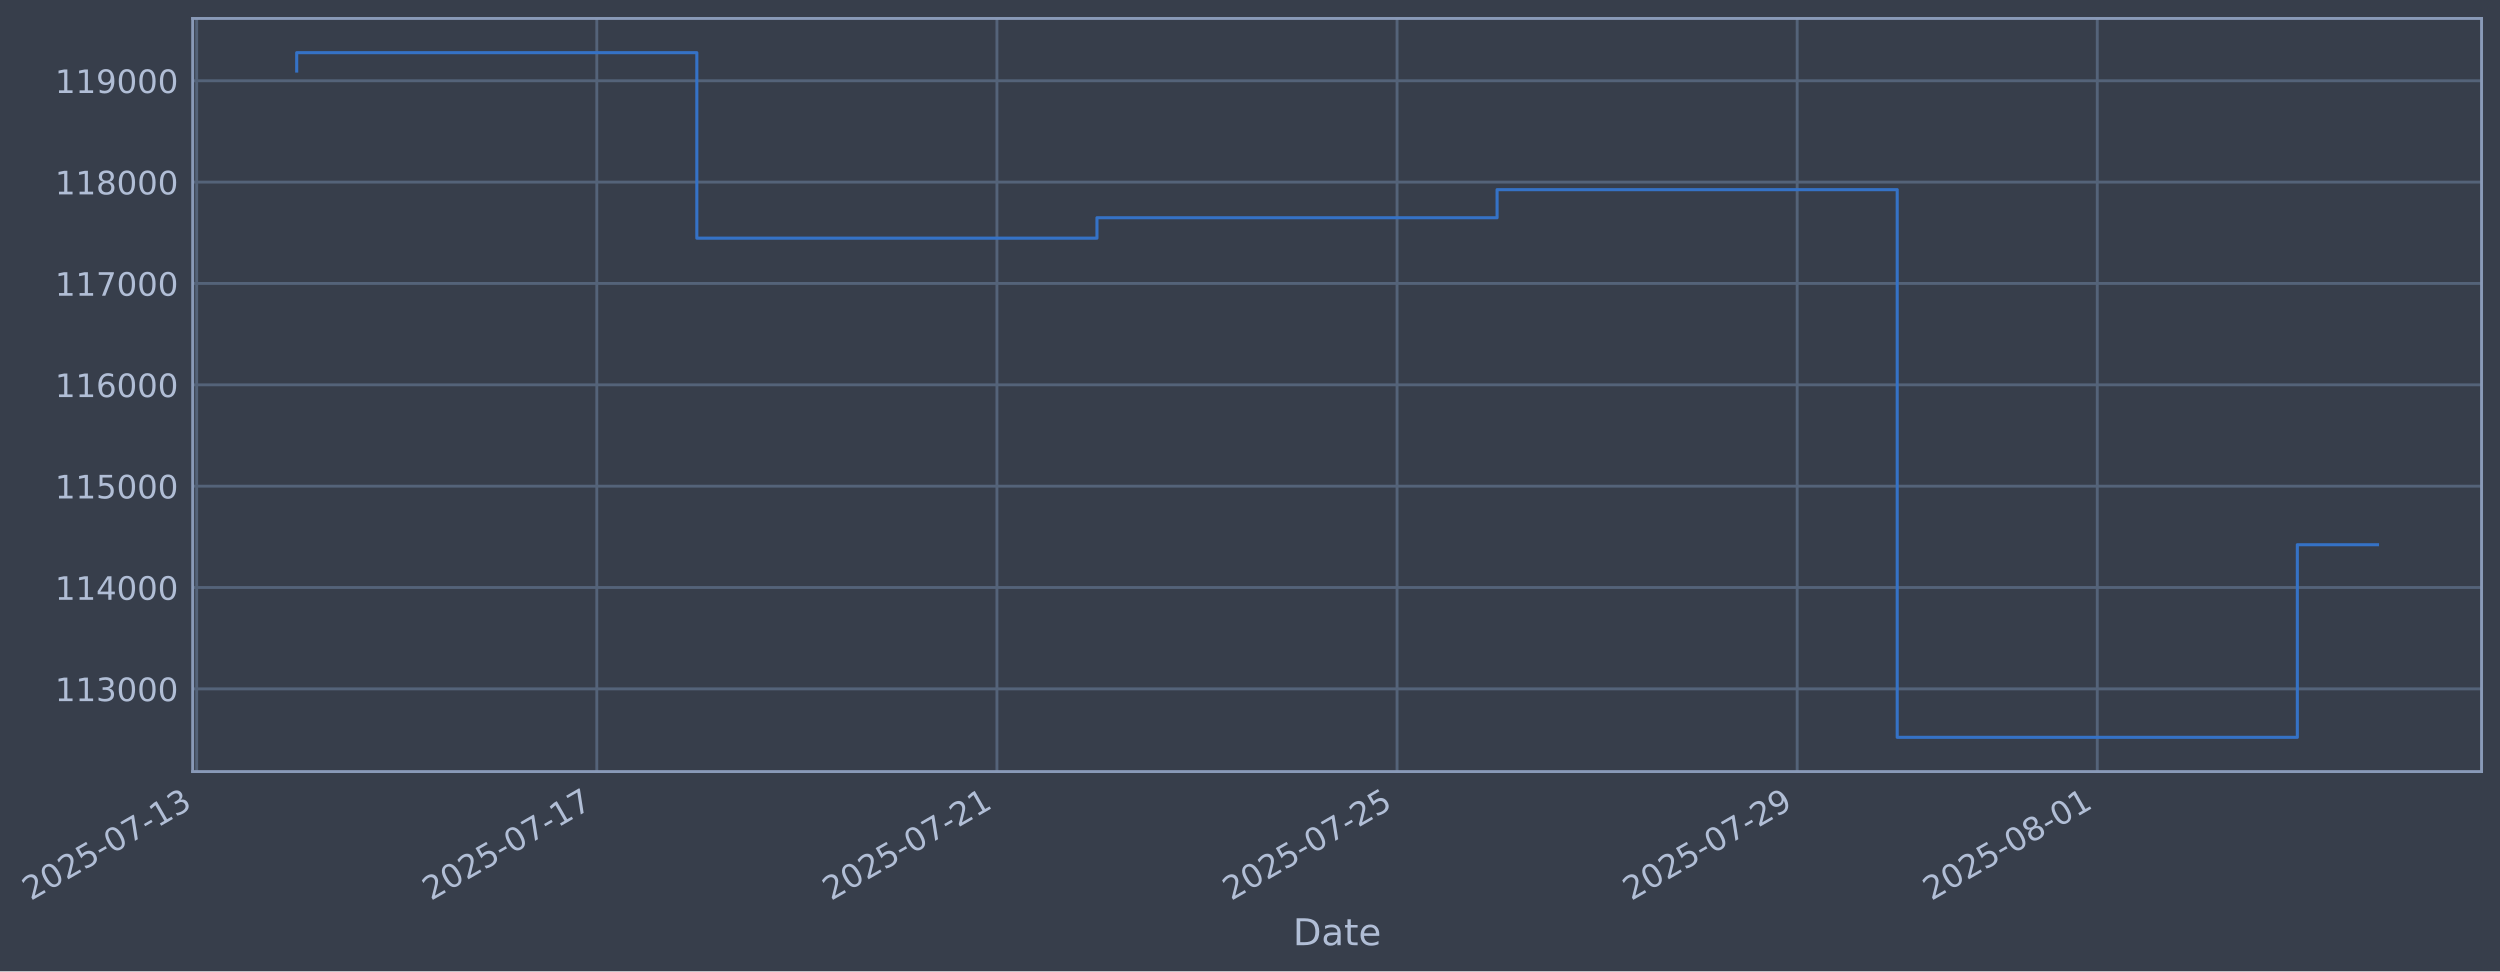
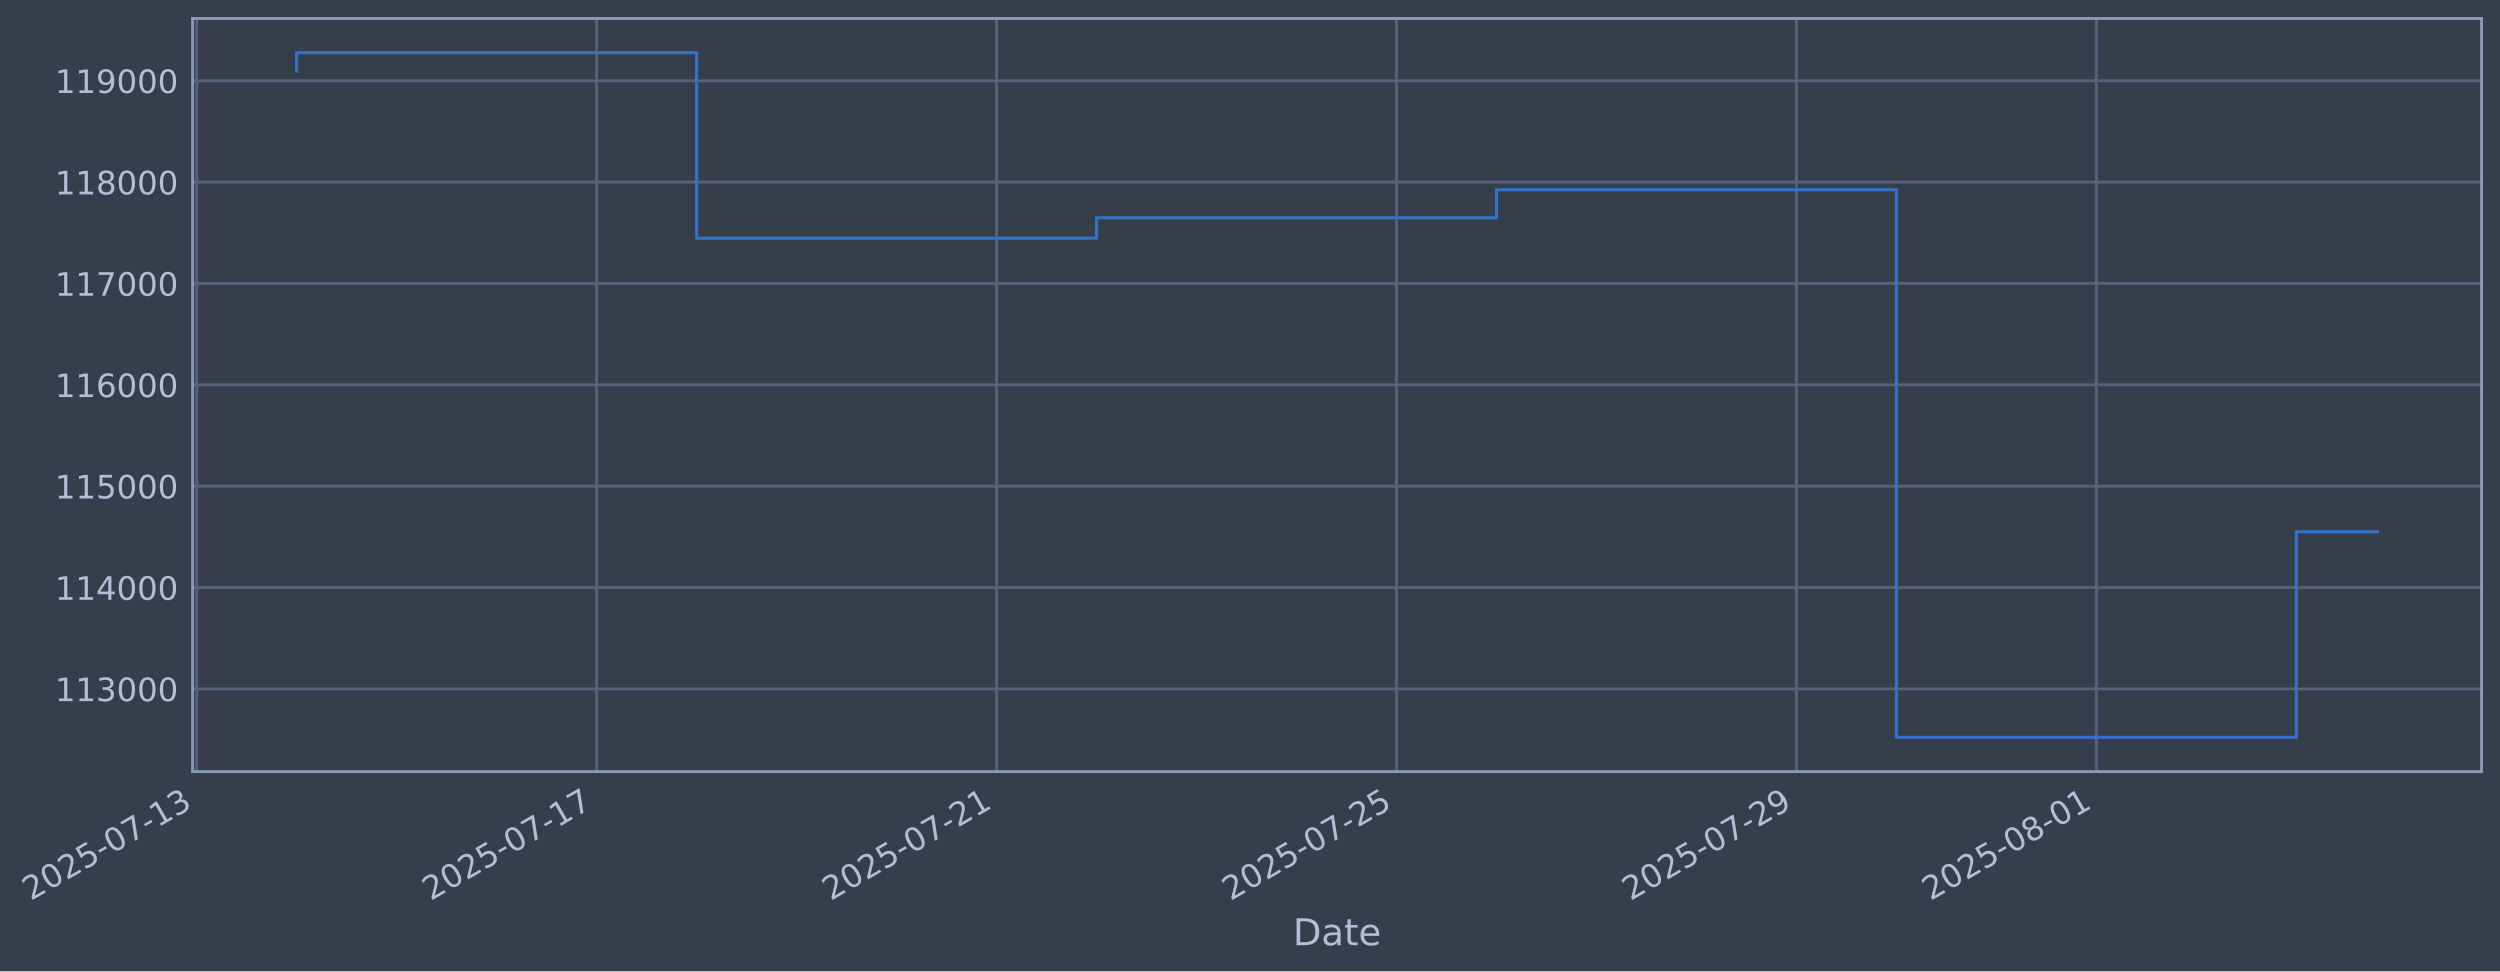
- <svg xmlns="http://www.w3.org/2000/svg" xmlns:xlink="http://www.w3.org/1999/xlink" width="975.149pt" height="378.87pt" viewBox="0 0 975.149 378.87" version="1.1">
+ <svg xmlns="http://www.w3.org/2000/svg" xmlns:xlink="http://www.w3.org/1999/xlink" width="975.13pt" height="378.87pt" viewBox="0 0 975.13 378.87" version="1.1">
  <defs>
    <style type="text/css">*{stroke-linejoin: round; stroke-linecap: butt}</style>
  </defs>
  <g id="figure_1">
    <g id="patch_1">
-       <path d="M 0 378.87  L 975.149 378.87  L 975.149 0  L 0 0  z " style="fill: #373e4b" />
+       <path d="M 0 378.87  L 975.13 378.87  L 975.13 0  L 0 0  z " style="fill: #373e4b" />
    </g>
    <g id="axes_1">
      <g id="patch_2">
-         <path d="M 75.149 300.96  L 967.949 300.96  L 967.949 7.2  L 75.149 7.2  z " style="fill: #373e4b" />
+         <path d="M 75.13 300.96  L 967.93 300.96  L 967.93 7.2  L 75.13 7.2  z " style="fill: #373e4b" />
      </g>
      <g id="matplotlib.axis_1">
        <g id="xtick_1">
          <g id="line2d_1">
-             <path d="M 76.713 300.96  L 76.713 7.2  " clip-path="url(#pbbecca7e75)" style="fill: none; stroke: #546379; stroke-width: 1.12; stroke-linecap: square" />
+             <path d="M 76.713 300.96  L 76.713 7.2  " clip-path="url(#p43a4a99f65)" style="fill: none; stroke: #546379; stroke-width: 1.12; stroke-linecap: square" />
          </g>
          <g id="line2d_2" />
          <g id="text_1">
            <g style="fill: #b1bed6" transform="translate(11.98702 351.4642) rotate(-30) scale(0.126 -0.126)">
              <defs>
                <path id="DejaVuSans-32" d="M 1228 531  L 3431 531  L 3431 0  L 469 0  L 469 531  Q 828 903 1448 1529  Q 2069 2156 2228 2338  Q 2531 2678 2651 2914  Q 2772 3150 2772 3378  Q 2772 3750 2511 3984  Q 2250 4219 1831 4219  Q 1534 4219 1204 4116  Q 875 4013 500 3803  L 500 4441  Q 881 4594 1212 4672  Q 1544 4750 1819 4750  Q 2544 4750 2975 4387  Q 3406 4025 3406 3419  Q 3406 3131 3298 2873  Q 3191 2616 2906 2266  Q 2828 2175 2409 1742  Q 1991 1309 1228 531  z " transform="scale(0.015625)" />
                <path id="DejaVuSans-30" d="M 2034 4250  Q 1547 4250 1301 3770  Q 1056 3291 1056 2328  Q 1056 1369 1301 889  Q 1547 409 2034 409  Q 2525 409 2770 889  Q 3016 1369 3016 2328  Q 3016 3291 2770 3770  Q 2525 4250 2034 4250  z M 2034 4750  Q 2819 4750 3233 4129  Q 3647 3509 3647 2328  Q 3647 1150 3233 529  Q 2819 -91 2034 -91  Q 1250 -91 836 529  Q 422 1150 422 2328  Q 422 3509 836 4129  Q 1250 4750 2034 4750  z " transform="scale(0.015625)" />
                <path id="DejaVuSans-35" d="M 691 4666  L 3169 4666  L 3169 4134  L 1269 4134  L 1269 2991  Q 1406 3038 1543 3061  Q 1681 3084 1819 3084  Q 2600 3084 3056 2656  Q 3513 2228 3513 1497  Q 3513 744 3044 326  Q 2575 -91 1722 -91  Q 1428 -91 1123 -41  Q 819 9 494 109  L 494 744  Q 775 591 1075 516  Q 1375 441 1709 441  Q 2250 441 2565 725  Q 2881 1009 2881 1497  Q 2881 1984 2565 2268  Q 2250 2553 1709 2553  Q 1456 2553 1204 2497  Q 953 2441 691 2322  L 691 4666  z " transform="scale(0.015625)" />
                <path id="DejaVuSans-2d" d="M 313 2009  L 1997 2009  L 1997 1497  L 313 1497  L 313 2009  z " transform="scale(0.015625)" />
                <path id="DejaVuSans-37" d="M 525 4666  L 3525 4666  L 3525 4397  L 1831 0  L 1172 0  L 2766 4134  L 525 4134  L 525 4666  z " transform="scale(0.015625)" />
                <path id="DejaVuSans-31" d="M 794 531  L 1825 531  L 1825 4091  L 703 3866  L 703 4441  L 1819 4666  L 2450 4666  L 2450 531  L 3481 531  L 3481 0  L 794 0  L 794 531  z " transform="scale(0.015625)" />
                <path id="DejaVuSans-33" d="M 2597 2516  Q 3050 2419 3304 2112  Q 3559 1806 3559 1356  Q 3559 666 3084 287  Q 2609 -91 1734 -91  Q 1441 -91 1130 -33  Q 819 25 488 141  L 488 750  Q 750 597 1062 519  Q 1375 441 1716 441  Q 2309 441 2620 675  Q 2931 909 2931 1356  Q 2931 1769 2642 2001  Q 2353 2234 1838 2234  L 1294 2234  L 1294 2753  L 1863 2753  Q 2328 2753 2575 2939  Q 2822 3125 2822 3475  Q 2822 3834 2567 4026  Q 2313 4219 1838 4219  Q 1578 4219 1281 4162  Q 984 4106 628 3988  L 628 4550  Q 988 4650 1302 4700  Q 1616 4750 1894 4750  Q 2613 4750 3031 4423  Q 3450 4097 3450 3541  Q 3450 3153 3228 2886  Q 3006 2619 2597 2516  z " transform="scale(0.015625)" />
              </defs>
              <use xlink:href="#DejaVuSans-32" />
              <use xlink:href="#DejaVuSans-30" transform="translate(63.62305 0)" />
              <use xlink:href="#DejaVuSans-32" transform="translate(127.2461 0)" />
              <use xlink:href="#DejaVuSans-35" transform="translate(190.8691 0)" />
              <use xlink:href="#DejaVuSans-2d" transform="translate(254.4922 0)" />
              <use xlink:href="#DejaVuSans-30" transform="translate(290.5762 0)" />
              <use xlink:href="#DejaVuSans-37" transform="translate(354.1992 0)" />
              <use xlink:href="#DejaVuSans-2d" transform="translate(417.8223 0)" />
              <use xlink:href="#DejaVuSans-31" transform="translate(453.9062 0)" />
              <use xlink:href="#DejaVuSans-33" transform="translate(517.5293 0)" />
            </g>
          </g>
        </g>
        <g id="xtick_2">
          <g id="line2d_3">
-             <path d="M 232.786 300.96  L 232.786 7.2  " clip-path="url(#pbbecca7e75)" style="fill: none; stroke: #546379; stroke-width: 1.12; stroke-linecap: square" />
+             <path d="M 232.709 300.96  L 232.709 7.2  " clip-path="url(#p43a4a99f65)" style="fill: none; stroke: #546379; stroke-width: 1.12; stroke-linecap: square" />
          </g>
          <g id="line2d_4" />
          <g id="text_2">
-             <g style="fill: #b1bed6" transform="translate(168.0605 351.4642) rotate(-30) scale(0.126 -0.126)">
+             <g style="fill: #b1bed6" transform="translate(167.983 351.4642) rotate(-30) scale(0.126 -0.126)">
              <use xlink:href="#DejaVuSans-32" />
              <use xlink:href="#DejaVuSans-30" transform="translate(63.62305 0)" />
              <use xlink:href="#DejaVuSans-32" transform="translate(127.2461 0)" />
              <use xlink:href="#DejaVuSans-35" transform="translate(190.8691 0)" />
              <use xlink:href="#DejaVuSans-2d" transform="translate(254.4922 0)" />
              <use xlink:href="#DejaVuSans-30" transform="translate(290.5762 0)" />
              <use xlink:href="#DejaVuSans-37" transform="translate(354.1992 0)" />
              <use xlink:href="#DejaVuSans-2d" transform="translate(417.8223 0)" />
              <use xlink:href="#DejaVuSans-31" transform="translate(453.9062 0)" />
              <use xlink:href="#DejaVuSans-37" transform="translate(517.5293 0)" />
            </g>
          </g>
        </g>
        <g id="xtick_3">
          <g id="line2d_5">
-             <path d="M 388.86 300.96  L 388.86 7.2  " clip-path="url(#pbbecca7e75)" style="fill: none; stroke: #546379; stroke-width: 1.12; stroke-linecap: square" />
+             <path d="M 388.705 300.96  L 388.705 7.2  " clip-path="url(#p43a4a99f65)" style="fill: none; stroke: #546379; stroke-width: 1.12; stroke-linecap: square" />
          </g>
          <g id="line2d_6" />
          <g id="text_3">
-             <g style="fill: #b1bed6" transform="translate(324.134 351.4642) rotate(-30) scale(0.126 -0.126)">
+             <g style="fill: #b1bed6" transform="translate(323.979 351.4642) rotate(-30) scale(0.126 -0.126)">
              <use xlink:href="#DejaVuSans-32" />
              <use xlink:href="#DejaVuSans-30" transform="translate(63.62305 0)" />
              <use xlink:href="#DejaVuSans-32" transform="translate(127.2461 0)" />
              <use xlink:href="#DejaVuSans-35" transform="translate(190.8691 0)" />
              <use xlink:href="#DejaVuSans-2d" transform="translate(254.4922 0)" />
              <use xlink:href="#DejaVuSans-30" transform="translate(290.5762 0)" />
              <use xlink:href="#DejaVuSans-37" transform="translate(354.1992 0)" />
              <use xlink:href="#DejaVuSans-2d" transform="translate(417.8223 0)" />
              <use xlink:href="#DejaVuSans-32" transform="translate(453.9062 0)" />
              <use xlink:href="#DejaVuSans-31" transform="translate(517.5293 0)" />
            </g>
          </g>
        </g>
        <g id="xtick_4">
          <g id="line2d_7">
-             <path d="M 544.933 300.96  L 544.933 7.2  " clip-path="url(#pbbecca7e75)" style="fill: none; stroke: #546379; stroke-width: 1.12; stroke-linecap: square" />
+             <path d="M 544.701 300.96  L 544.701 7.2  " clip-path="url(#p43a4a99f65)" style="fill: none; stroke: #546379; stroke-width: 1.12; stroke-linecap: square" />
          </g>
          <g id="line2d_8" />
          <g id="text_4">
-             <g style="fill: #b1bed6" transform="translate(480.2075 351.4642) rotate(-30) scale(0.126 -0.126)">
+             <g style="fill: #b1bed6" transform="translate(479.975 351.4642) rotate(-30) scale(0.126 -0.126)">
              <use xlink:href="#DejaVuSans-32" />
              <use xlink:href="#DejaVuSans-30" transform="translate(63.62305 0)" />
              <use xlink:href="#DejaVuSans-32" transform="translate(127.2461 0)" />
              <use xlink:href="#DejaVuSans-35" transform="translate(190.8691 0)" />
              <use xlink:href="#DejaVuSans-2d" transform="translate(254.4922 0)" />
              <use xlink:href="#DejaVuSans-30" transform="translate(290.5762 0)" />
              <use xlink:href="#DejaVuSans-37" transform="translate(354.1992 0)" />
              <use xlink:href="#DejaVuSans-2d" transform="translate(417.8223 0)" />
              <use xlink:href="#DejaVuSans-32" transform="translate(453.9062 0)" />
              <use xlink:href="#DejaVuSans-35" transform="translate(517.5293 0)" />
            </g>
          </g>
        </g>
        <g id="xtick_5">
          <g id="line2d_9">
-             <path d="M 701.006 300.96  L 701.006 7.2  " clip-path="url(#pbbecca7e75)" style="fill: none; stroke: #546379; stroke-width: 1.12; stroke-linecap: square" />
+             <path d="M 700.697 300.96  L 700.697 7.2  " clip-path="url(#p43a4a99f65)" style="fill: none; stroke: #546379; stroke-width: 1.12; stroke-linecap: square" />
          </g>
          <g id="line2d_10" />
          <g id="text_5">
-             <g style="fill: #b1bed6" transform="translate(636.281 351.4642) rotate(-30) scale(0.126 -0.126)">
+             <g style="fill: #b1bed6" transform="translate(635.971 351.4642) rotate(-30) scale(0.126 -0.126)">
              <defs>
                <path id="DejaVuSans-39" d="M 703 97  L 703 672  Q 941 559 1184 500  Q 1428 441 1663 441  Q 2288 441 2617 861  Q 2947 1281 2994 2138  Q 2813 1869 2534 1725  Q 2256 1581 1919 1581  Q 1219 1581 811 2004  Q 403 2428 403 3163  Q 403 3881 828 4315  Q 1253 4750 1959 4750  Q 2769 4750 3195 4129  Q 3622 3509 3622 2328  Q 3622 1225 3098 567  Q 2575 -91 1691 -91  Q 1453 -91 1209 -44  Q 966 3 703 97  z M 1959 2075  Q 2384 2075 2632 2365  Q 2881 2656 2881 3163  Q 2881 3666 2632 3958  Q 2384 4250 1959 4250  Q 1534 4250 1286 3958  Q 1038 3666 1038 3163  Q 1038 2656 1286 2365  Q 1534 2075 1959 2075  z " transform="scale(0.015625)" />
              </defs>
              <use xlink:href="#DejaVuSans-32" />
              <use xlink:href="#DejaVuSans-30" transform="translate(63.62305 0)" />
              <use xlink:href="#DejaVuSans-32" transform="translate(127.2461 0)" />
              <use xlink:href="#DejaVuSans-35" transform="translate(190.8691 0)" />
              <use xlink:href="#DejaVuSans-2d" transform="translate(254.4922 0)" />
              <use xlink:href="#DejaVuSans-30" transform="translate(290.5762 0)" />
              <use xlink:href="#DejaVuSans-37" transform="translate(354.1992 0)" />
              <use xlink:href="#DejaVuSans-2d" transform="translate(417.8223 0)" />
              <use xlink:href="#DejaVuSans-32" transform="translate(453.9062 0)" />
              <use xlink:href="#DejaVuSans-39" transform="translate(517.5293 0)" />
            </g>
          </g>
        </g>
        <g id="xtick_6">
          <g id="line2d_11">
-             <path d="M 818.062 300.96  L 818.062 7.2  " clip-path="url(#pbbecca7e75)" style="fill: none; stroke: #546379; stroke-width: 1.12; stroke-linecap: square" />
+             <path d="M 817.693 300.96  L 817.693 7.2  " clip-path="url(#p43a4a99f65)" style="fill: none; stroke: #546379; stroke-width: 1.12; stroke-linecap: square" />
          </g>
          <g id="line2d_12" />
          <g id="text_6">
-             <g style="fill: #b1bed6" transform="translate(753.3361 351.4642) rotate(-30) scale(0.126 -0.126)">
+             <g style="fill: #b1bed6" transform="translate(752.968 351.4642) rotate(-30) scale(0.126 -0.126)">
              <defs>
                <path id="DejaVuSans-38" d="M 2034 2216  Q 1584 2216 1326 1975  Q 1069 1734 1069 1313  Q 1069 891 1326 650  Q 1584 409 2034 409  Q 2484 409 2743 651  Q 3003 894 3003 1313  Q 3003 1734 2745 1975  Q 2488 2216 2034 2216  z M 1403 2484  Q 997 2584 770 2862  Q 544 3141 544 3541  Q 544 4100 942 4425  Q 1341 4750 2034 4750  Q 2731 4750 3128 4425  Q 3525 4100 3525 3541  Q 3525 3141 3298 2862  Q 3072 2584 2669 2484  Q 3125 2378 3379 2068  Q 3634 1759 3634 1313  Q 3634 634 3220 271  Q 2806 -91 2034 -91  Q 1263 -91 848 271  Q 434 634 434 1313  Q 434 1759 690 2068  Q 947 2378 1403 2484  z M 1172 3481  Q 1172 3119 1398 2916  Q 1625 2713 2034 2713  Q 2441 2713 2670 2916  Q 2900 3119 2900 3481  Q 2900 3844 2670 4047  Q 2441 4250 2034 4250  Q 1625 4250 1398 4047  Q 1172 3844 1172 3481  z " transform="scale(0.015625)" />
              </defs>
              <use xlink:href="#DejaVuSans-32" />
              <use xlink:href="#DejaVuSans-30" transform="translate(63.62305 0)" />
              <use xlink:href="#DejaVuSans-32" transform="translate(127.2461 0)" />
              <use xlink:href="#DejaVuSans-35" transform="translate(190.8691 0)" />
              <use xlink:href="#DejaVuSans-2d" transform="translate(254.4922 0)" />
              <use xlink:href="#DejaVuSans-30" transform="translate(290.5762 0)" />
              <use xlink:href="#DejaVuSans-38" transform="translate(354.1992 0)" />
              <use xlink:href="#DejaVuSans-2d" transform="translate(417.8223 0)" />
              <use xlink:href="#DejaVuSans-30" transform="translate(453.9062 0)" />
              <use xlink:href="#DejaVuSans-31" transform="translate(517.5293 0)" />
            </g>
          </g>
        </g>
        <g id="text_7">
-           <g style="fill: #b1bed6" transform="translate(504.34 368.6753) scale(0.144 -0.144)">
+           <g style="fill: #b1bed6" transform="translate(504.3206 368.6753) scale(0.144 -0.144)">
            <defs>
              <path id="DejaVuSans-44" d="M 1259 4147  L 1259 519  L 2022 519  Q 2988 519 3436 956  Q 3884 1394 3884 2338  Q 3884 3275 3436 3711  Q 2988 4147 2022 4147  L 1259 4147  z M 628 4666  L 1925 4666  Q 3281 4666 3915 4102  Q 4550 3538 4550 2338  Q 4550 1131 3912 565  Q 3275 0 1925 0  L 628 0  L 628 4666  z " transform="scale(0.015625)" />
              <path id="DejaVuSans-61" d="M 2194 1759  Q 1497 1759 1228 1600  Q 959 1441 959 1056  Q 959 750 1161 570  Q 1363 391 1709 391  Q 2188 391 2477 730  Q 2766 1069 2766 1631  L 2766 1759  L 2194 1759  z M 3341 1997  L 3341 0  L 2766 0  L 2766 531  Q 2569 213 2275 61  Q 1981 -91 1556 -91  Q 1019 -91 701 211  Q 384 513 384 1019  Q 384 1609 779 1909  Q 1175 2209 1959 2209  L 2766 2209  L 2766 2266  Q 2766 2663 2505 2880  Q 2244 3097 1772 3097  Q 1472 3097 1187 3025  Q 903 2953 641 2809  L 641 3341  Q 956 3463 1253 3523  Q 1550 3584 1831 3584  Q 2591 3584 2966 3190  Q 3341 2797 3341 1997  z " transform="scale(0.015625)" />
              <path id="DejaVuSans-74" d="M 1172 4494  L 1172 3500  L 2356 3500  L 2356 3053  L 1172 3053  L 1172 1153  Q 1172 725 1289 603  Q 1406 481 1766 481  L 2356 481  L 2356 0  L 1766 0  Q 1100 0 847 248  Q 594 497 594 1153  L 594 3053  L 172 3053  L 172 3500  L 594 3500  L 594 4494  L 1172 4494  z " transform="scale(0.015625)" />
              <path id="DejaVuSans-65" d="M 3597 1894  L 3597 1613  L 953 1613  Q 991 1019 1311 708  Q 1631 397 2203 397  Q 2534 397 2845 478  Q 3156 559 3463 722  L 3463 178  Q 3153 47 2828 -22  Q 2503 -91 2169 -91  Q 1331 -91 842 396  Q 353 884 353 1716  Q 353 2575 817 3079  Q 1281 3584 2069 3584  Q 2775 3584 3186 3129  Q 3597 2675 3597 1894  z M 3022 2063  Q 3016 2534 2758 2815  Q 2500 3097 2075 3097  Q 1594 3097 1305 2825  Q 1016 2553 972 2059  L 3022 2063  z " transform="scale(0.015625)" />
            </defs>
            <use xlink:href="#DejaVuSans-44" />
            <use xlink:href="#DejaVuSans-61" transform="translate(77.00195 0)" />
            <use xlink:href="#DejaVuSans-74" transform="translate(138.2812 0)" />
            <use xlink:href="#DejaVuSans-65" transform="translate(177.4902 0)" />
          </g>
        </g>
      </g>
      <g id="matplotlib.axis_2">
        <g id="ytick_1">
          <g id="line2d_13">
-             <path d="M 75.149 268.698  L 967.949 268.698  " clip-path="url(#pbbecca7e75)" style="fill: none; stroke: #546379; stroke-width: 1.12; stroke-linecap: square" />
+             <path d="M 75.13 268.698  L 967.93 268.698  " clip-path="url(#p43a4a99f65)" style="fill: none; stroke: #546379; stroke-width: 1.12; stroke-linecap: square" />
          </g>
          <g id="line2d_14" />
          <g id="text_8">
-             <g style="fill: #b1bed6" transform="translate(21.44858 273.4854) scale(0.126 -0.126)">
+             <g style="fill: #b1bed6" transform="translate(21.4292 273.4854) scale(0.126 -0.126)">
              <use xlink:href="#DejaVuSans-31" />
              <use xlink:href="#DejaVuSans-31" transform="translate(63.62305 0)" />
              <use xlink:href="#DejaVuSans-33" transform="translate(127.2461 0)" />
              <use xlink:href="#DejaVuSans-30" transform="translate(190.8691 0)" />
              <use xlink:href="#DejaVuSans-30" transform="translate(254.4922 0)" />
              <use xlink:href="#DejaVuSans-30" transform="translate(318.1152 0)" />
            </g>
          </g>
        </g>
        <g id="ytick_2">
          <g id="line2d_15">
-             <path d="M 75.149 229.165  L 967.949 229.165  " clip-path="url(#pbbecca7e75)" style="fill: none; stroke: #546379; stroke-width: 1.12; stroke-linecap: square" />
+             <path d="M 75.13 229.165  L 967.93 229.165  " clip-path="url(#p43a4a99f65)" style="fill: none; stroke: #546379; stroke-width: 1.12; stroke-linecap: square" />
          </g>
          <g id="line2d_16" />
          <g id="text_9">
-             <g style="fill: #b1bed6" transform="translate(21.44858 233.952) scale(0.126 -0.126)">
+             <g style="fill: #b1bed6" transform="translate(21.4292 233.952) scale(0.126 -0.126)">
              <defs>
                <path id="DejaVuSans-34" d="M 2419 4116  L 825 1625  L 2419 1625  L 2419 4116  z M 2253 4666  L 3047 4666  L 3047 1625  L 3713 1625  L 3713 1100  L 3047 1100  L 3047 0  L 2419 0  L 2419 1100  L 313 1100  L 313 1709  L 2253 4666  z " transform="scale(0.015625)" />
              </defs>
              <use xlink:href="#DejaVuSans-31" />
              <use xlink:href="#DejaVuSans-31" transform="translate(63.62305 0)" />
              <use xlink:href="#DejaVuSans-34" transform="translate(127.2461 0)" />
              <use xlink:href="#DejaVuSans-30" transform="translate(190.8691 0)" />
              <use xlink:href="#DejaVuSans-30" transform="translate(254.4922 0)" />
              <use xlink:href="#DejaVuSans-30" transform="translate(318.1152 0)" />
            </g>
          </g>
        </g>
        <g id="ytick_3">
          <g id="line2d_17">
-             <path d="M 75.149 189.631  L 967.949 189.631  " clip-path="url(#pbbecca7e75)" style="fill: none; stroke: #546379; stroke-width: 1.12; stroke-linecap: square" />
+             <path d="M 75.13 189.631  L 967.93 189.631  " clip-path="url(#p43a4a99f65)" style="fill: none; stroke: #546379; stroke-width: 1.12; stroke-linecap: square" />
          </g>
          <g id="line2d_18" />
          <g id="text_10">
-             <g style="fill: #b1bed6" transform="translate(21.44858 194.4185) scale(0.126 -0.126)">
+             <g style="fill: #b1bed6" transform="translate(21.4292 194.4185) scale(0.126 -0.126)">
              <use xlink:href="#DejaVuSans-31" />
              <use xlink:href="#DejaVuSans-31" transform="translate(63.62305 0)" />
              <use xlink:href="#DejaVuSans-35" transform="translate(127.2461 0)" />
              <use xlink:href="#DejaVuSans-30" transform="translate(190.8691 0)" />
              <use xlink:href="#DejaVuSans-30" transform="translate(254.4922 0)" />
              <use xlink:href="#DejaVuSans-30" transform="translate(318.1152 0)" />
            </g>
          </g>
        </g>
        <g id="ytick_4">
          <g id="line2d_19">
-             <path d="M 75.149 150.098  L 967.949 150.098  " clip-path="url(#pbbecca7e75)" style="fill: none; stroke: #546379; stroke-width: 1.12; stroke-linecap: square" />
+             <path d="M 75.13 150.098  L 967.93 150.098  " clip-path="url(#p43a4a99f65)" style="fill: none; stroke: #546379; stroke-width: 1.12; stroke-linecap: square" />
          </g>
          <g id="line2d_20" />
          <g id="text_11">
-             <g style="fill: #b1bed6" transform="translate(21.44858 154.885) scale(0.126 -0.126)">
+             <g style="fill: #b1bed6" transform="translate(21.4292 154.885) scale(0.126 -0.126)">
              <defs>
                <path id="DejaVuSans-36" d="M 2113 2584  Q 1688 2584 1439 2293  Q 1191 2003 1191 1497  Q 1191 994 1439 701  Q 1688 409 2113 409  Q 2538 409 2786 701  Q 3034 994 3034 1497  Q 3034 2003 2786 2293  Q 2538 2584 2113 2584  z M 3366 4563  L 3366 3988  Q 3128 4100 2886 4159  Q 2644 4219 2406 4219  Q 1781 4219 1451 3797  Q 1122 3375 1075 2522  Q 1259 2794 1537 2939  Q 1816 3084 2150 3084  Q 2853 3084 3261 2657  Q 3669 2231 3669 1497  Q 3669 778 3244 343  Q 2819 -91 2113 -91  Q 1303 -91 875 529  Q 447 1150 447 2328  Q 447 3434 972 4092  Q 1497 4750 2381 4750  Q 2619 4750 2861 4703  Q 3103 4656 3366 4563  z " transform="scale(0.015625)" />
              </defs>
              <use xlink:href="#DejaVuSans-31" />
              <use xlink:href="#DejaVuSans-31" transform="translate(63.62305 0)" />
              <use xlink:href="#DejaVuSans-36" transform="translate(127.2461 0)" />
              <use xlink:href="#DejaVuSans-30" transform="translate(190.8691 0)" />
              <use xlink:href="#DejaVuSans-30" transform="translate(254.4922 0)" />
              <use xlink:href="#DejaVuSans-30" transform="translate(318.1152 0)" />
            </g>
          </g>
        </g>
        <g id="ytick_5">
          <g id="line2d_21">
-             <path d="M 75.149 110.565  L 967.949 110.565  " clip-path="url(#pbbecca7e75)" style="fill: none; stroke: #546379; stroke-width: 1.12; stroke-linecap: square" />
+             <path d="M 75.13 110.565  L 967.93 110.565  " clip-path="url(#p43a4a99f65)" style="fill: none; stroke: #546379; stroke-width: 1.12; stroke-linecap: square" />
          </g>
          <g id="line2d_22" />
          <g id="text_12">
-             <g style="fill: #b1bed6" transform="translate(21.44858 115.3515) scale(0.126 -0.126)">
+             <g style="fill: #b1bed6" transform="translate(21.4292 115.3515) scale(0.126 -0.126)">
              <use xlink:href="#DejaVuSans-31" />
              <use xlink:href="#DejaVuSans-31" transform="translate(63.62305 0)" />
              <use xlink:href="#DejaVuSans-37" transform="translate(127.2461 0)" />
              <use xlink:href="#DejaVuSans-30" transform="translate(190.8691 0)" />
              <use xlink:href="#DejaVuSans-30" transform="translate(254.4922 0)" />
              <use xlink:href="#DejaVuSans-30" transform="translate(318.1152 0)" />
            </g>
          </g>
        </g>
        <g id="ytick_6">
          <g id="line2d_23">
-             <path d="M 75.149 71.031  L 967.949 71.031  " clip-path="url(#pbbecca7e75)" style="fill: none; stroke: #546379; stroke-width: 1.12; stroke-linecap: square" />
+             <path d="M 75.13 71.031  L 967.93 71.031  " clip-path="url(#p43a4a99f65)" style="fill: none; stroke: #546379; stroke-width: 1.12; stroke-linecap: square" />
          </g>
          <g id="line2d_24" />
          <g id="text_13">
-             <g style="fill: #b1bed6" transform="translate(21.44858 75.81806) scale(0.126 -0.126)">
+             <g style="fill: #b1bed6" transform="translate(21.4292 75.81806) scale(0.126 -0.126)">
              <use xlink:href="#DejaVuSans-31" />
              <use xlink:href="#DejaVuSans-31" transform="translate(63.62305 0)" />
              <use xlink:href="#DejaVuSans-38" transform="translate(127.2461 0)" />
              <use xlink:href="#DejaVuSans-30" transform="translate(190.8691 0)" />
              <use xlink:href="#DejaVuSans-30" transform="translate(254.4922 0)" />
              <use xlink:href="#DejaVuSans-30" transform="translate(318.1152 0)" />
            </g>
          </g>
        </g>
        <g id="ytick_7">
          <g id="line2d_25">
-             <path d="M 75.149 31.498  L 967.949 31.498  " clip-path="url(#pbbecca7e75)" style="fill: none; stroke: #546379; stroke-width: 1.12; stroke-linecap: square" />
+             <path d="M 75.13 31.498  L 967.93 31.498  " clip-path="url(#p43a4a99f65)" style="fill: none; stroke: #546379; stroke-width: 1.12; stroke-linecap: square" />
          </g>
          <g id="line2d_26" />
          <g id="text_14">
-             <g style="fill: #b1bed6" transform="translate(21.44858 36.28458) scale(0.126 -0.126)">
+             <g style="fill: #b1bed6" transform="translate(21.4292 36.28458) scale(0.126 -0.126)">
              <use xlink:href="#DejaVuSans-31" />
              <use xlink:href="#DejaVuSans-31" transform="translate(63.62305 0)" />
              <use xlink:href="#DejaVuSans-39" transform="translate(127.2461 0)" />
              <use xlink:href="#DejaVuSans-30" transform="translate(190.8691 0)" />
              <use xlink:href="#DejaVuSans-30" transform="translate(254.4922 0)" />
              <use xlink:href="#DejaVuSans-30" transform="translate(318.1152 0)" />
            </g>
          </g>
        </g>
      </g>
      <g id="line2d_27">
-         <path d="M 115.731 27.726  L 115.731 20.553  L 271.804 20.553  L 271.804 92.901  L 427.878 92.901  L 427.878 84.934  L 583.951 84.934  L 583.951 73.974  L 740.025 73.974  L 740.025 287.607  L 896.098 287.607  L 896.098 212.472  L 927.367 212.472  " clip-path="url(#pbbecca7e75)" style="fill: none; stroke: #3572c6; stroke-width: 1.2; stroke-linecap: square" />
+         <path d="M 115.712 27.726  L 115.712 20.553  L 271.708 20.553  L 271.708 92.901  L 427.704 92.901  L 427.704 84.934  L 583.7 84.934  L 583.7 73.974  L 739.695 73.974  L 739.695 287.607  L 895.691 287.607  L 895.691 207.409  L 927.348 207.409  " clip-path="url(#p43a4a99f65)" style="fill: none; stroke: #3572c6; stroke-width: 1.2; stroke-linecap: square" />
      </g>
      <g id="patch_3">
-         <path d="M 75.149 300.96  L 75.149 7.2  " style="fill: none; stroke: #899ab8; stroke-width: 1.12; stroke-linejoin: miter; stroke-linecap: square" />
+         <path d="M 75.13 300.96  L 75.13 7.2  " style="fill: none; stroke: #899ab8; stroke-width: 1.12; stroke-linejoin: miter; stroke-linecap: square" />
      </g>
      <g id="patch_4">
-         <path d="M 967.949 300.96  L 967.949 7.2  " style="fill: none; stroke: #899ab8; stroke-width: 1.12; stroke-linejoin: miter; stroke-linecap: square" />
+         <path d="M 967.93 300.96  L 967.93 7.2  " style="fill: none; stroke: #899ab8; stroke-width: 1.12; stroke-linejoin: miter; stroke-linecap: square" />
      </g>
      <g id="patch_5">
-         <path d="M 75.149 300.96  L 967.949 300.96  " style="fill: none; stroke: #899ab8; stroke-width: 1.12; stroke-linejoin: miter; stroke-linecap: square" />
+         <path d="M 75.13 300.96  L 967.93 300.96  " style="fill: none; stroke: #899ab8; stroke-width: 1.12; stroke-linejoin: miter; stroke-linecap: square" />
      </g>
      <g id="patch_6">
-         <path d="M 75.149 7.2  L 967.949 7.2  " style="fill: none; stroke: #899ab8; stroke-width: 1.12; stroke-linejoin: miter; stroke-linecap: square" />
+         <path d="M 75.13 7.2  L 967.93 7.2  " style="fill: none; stroke: #899ab8; stroke-width: 1.12; stroke-linejoin: miter; stroke-linecap: square" />
      </g>
    </g>
  </g>
  <defs>
-     <clipPath id="pbbecca7e75">
-       <rect x="75.149" y="7.2" width="892.8" height="293.76" />
+     <clipPath id="p43a4a99f65">
+       <rect x="75.13" y="7.2" width="892.8" height="293.76" />
    </clipPath>
  </defs>
</svg>
